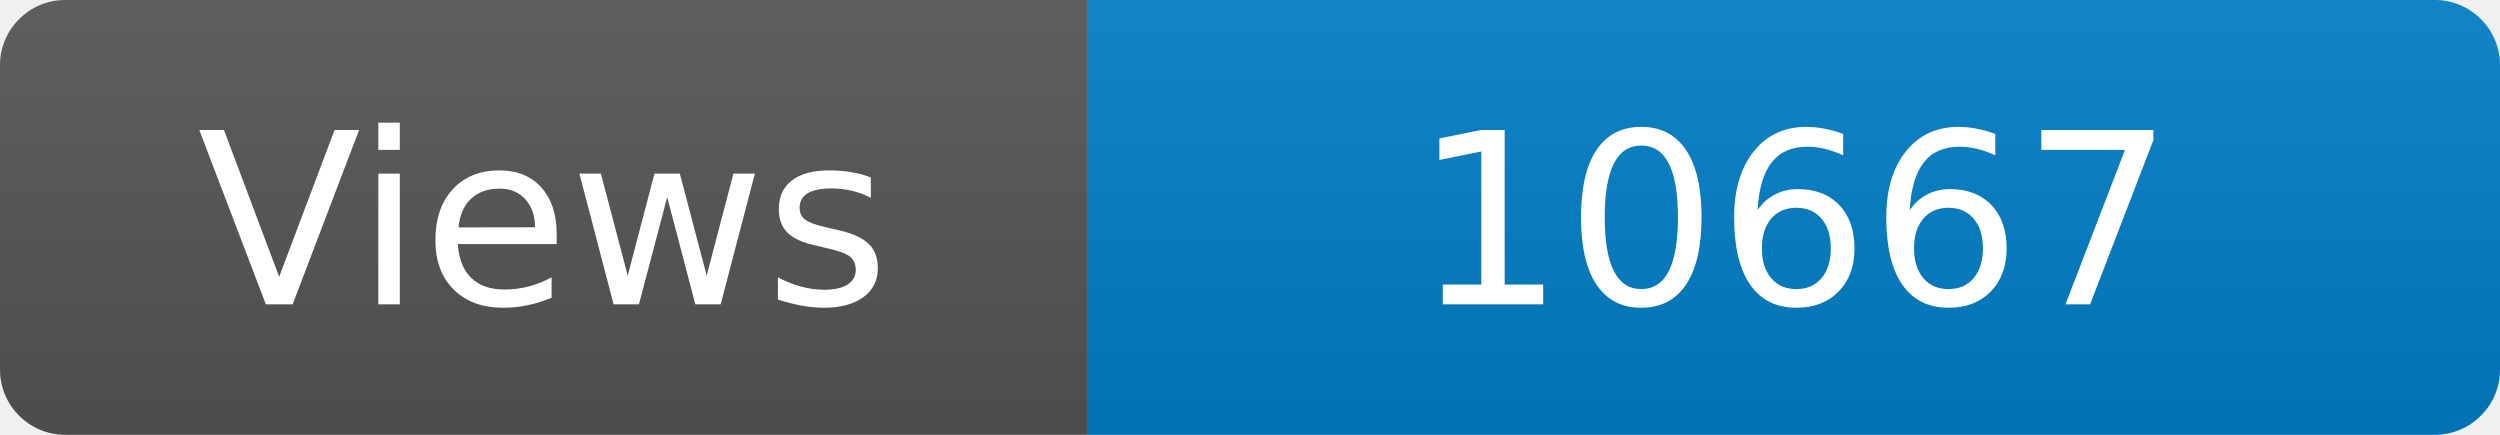
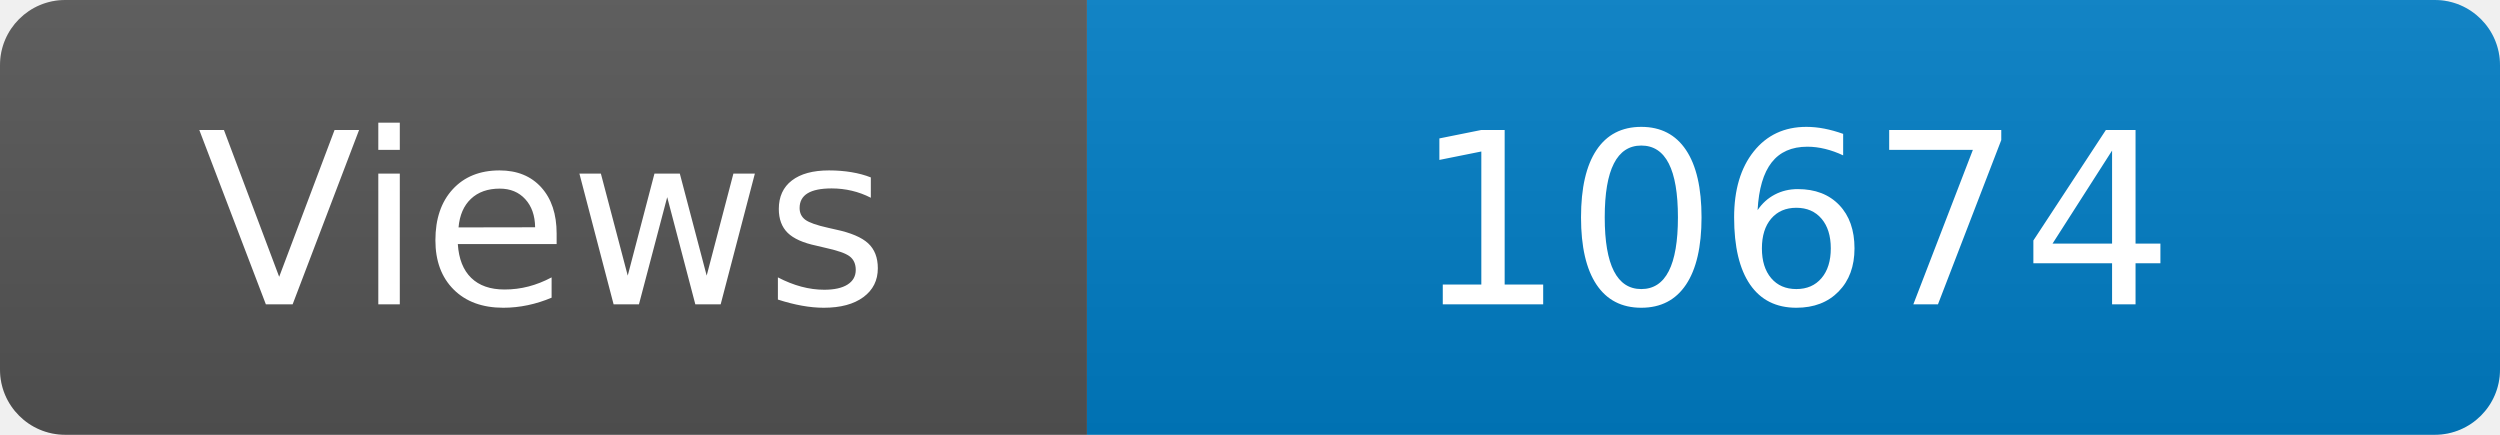
<svg xmlns="http://www.w3.org/2000/svg" width="115" height="20" role="img" aria-label="Maintained?: yes">
  <linearGradient id="s" x2="0" y2="100%">
    <stop offset="0" stop-color="#bbb" stop-opacity=".1" />
    <stop offset="1" stop-opacity=".1" />
  </linearGradient>
  <clipPath id="r">
    <rect width="115" height="20" rx="3" fill="#fff" />
  </clipPath>
  <g clip-path="url(#r)">
    <rect width="50" height="20" fill="#555" />
    <rect x="50" width="160" height="20" fill="#007ec6" />
    <rect width="115" height="20" fill="url(#s)" />
  </g>
  <g fill="#fff" text-anchor="middle" font-family="Verdana,Geneva,DejaVu Sans,sans-serif" font-size="110">
    <text x="250" y="140" transform="scale(.1)" fill="#fff">Views</text>
-     <text x="825" y="140" transform="scale(.1)" fill="#fff">10667</text>
+     <text x="825" y="140" transform="scale(.1)" fill="#fff">10674</text>
  </g>
</svg>
